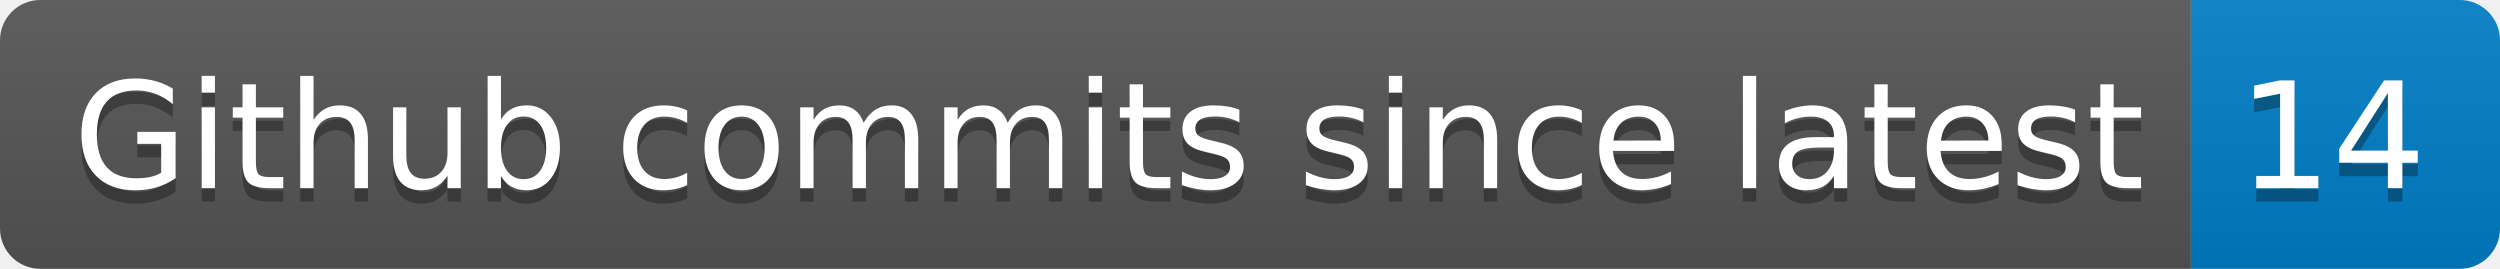
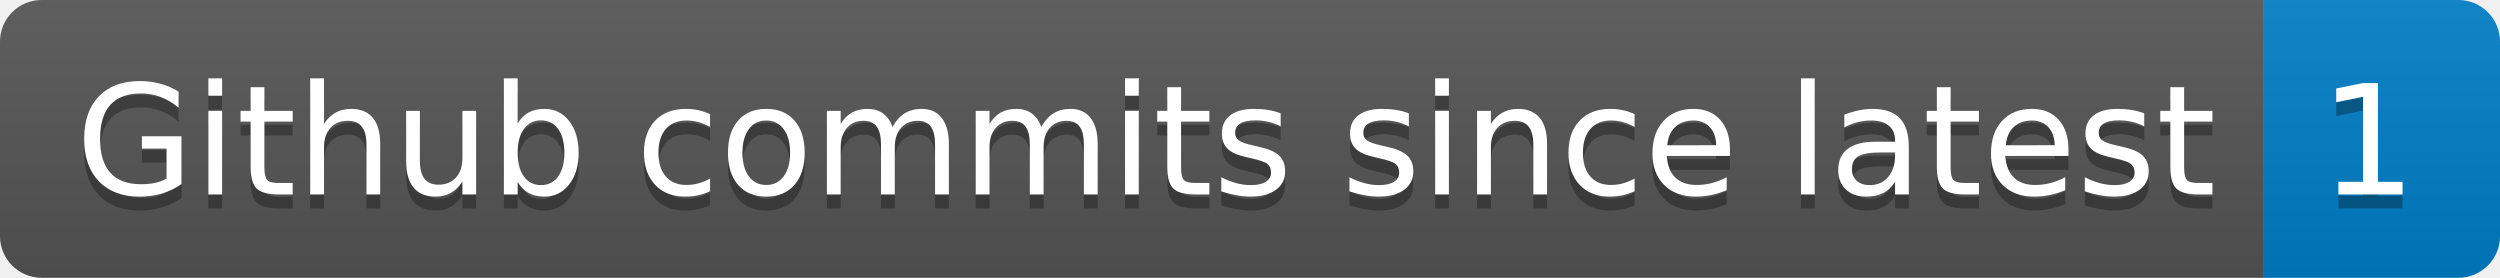
- <svg xmlns="http://www.w3.org/2000/svg" width="186" height="20" role="img" aria-label="Github commits since latest: 14">
+ <svg xmlns="http://www.w3.org/2000/svg" width="180" height="20" role="img" aria-label="Github commits since latest: 1">
  <linearGradient id="s" x2="0" y2="100%">
    <stop offset="0" stop-color="#bbb" stop-opacity=".1" />
    <stop offset="1" stop-opacity=".1" />
  </linearGradient>
  <clipPath id="r">
-     <rect width="186" height="20" rx="3" fill="#fff" />
+     <rect width="180" height="20" rx="3" fill="#fff" />
  </clipPath>
  <g clip-path="url(#r)">
    <rect width="163" height="20" fill="#555" />
-     <rect x="163" width="23" height="20" fill="#007ec6" />
-     <rect width="186" height="20" fill="url(#s)" />
+     <rect x="163" width="17" height="20" fill="#007ec6" />
+     <rect width="180" height="20" fill="url(#s)" />
  </g>
  <g fill="#fff" text-anchor="middle" font-family="Verdana,Geneva,DejaVu Sans,sans-serif" text-rendering="geometricPrecision" font-size="110">
    <text aria-hidden="true" x="825" y="150" fill="#010101" fill-opacity=".3" transform="scale(.1)" textLength="1530">Github commits since latest</text>
    <text x="825" y="140" transform="scale(.1)" fill="#fff" textLength="1530">Github commits since latest</text>
-     <text aria-hidden="true" x="1735" y="150" fill="#010101" fill-opacity=".3" transform="scale(.1)" textLength="130">14</text>
-     <text x="1735" y="140" transform="scale(.1)" fill="#fff" textLength="130">14</text>
+     <text aria-hidden="true" x="1705" y="150" fill="#010101" fill-opacity=".3" transform="scale(.1)" textLength="70">1</text>
+     <text x="1705" y="140" transform="scale(.1)" fill="#fff" textLength="70">1</text>
  </g>
</svg>
